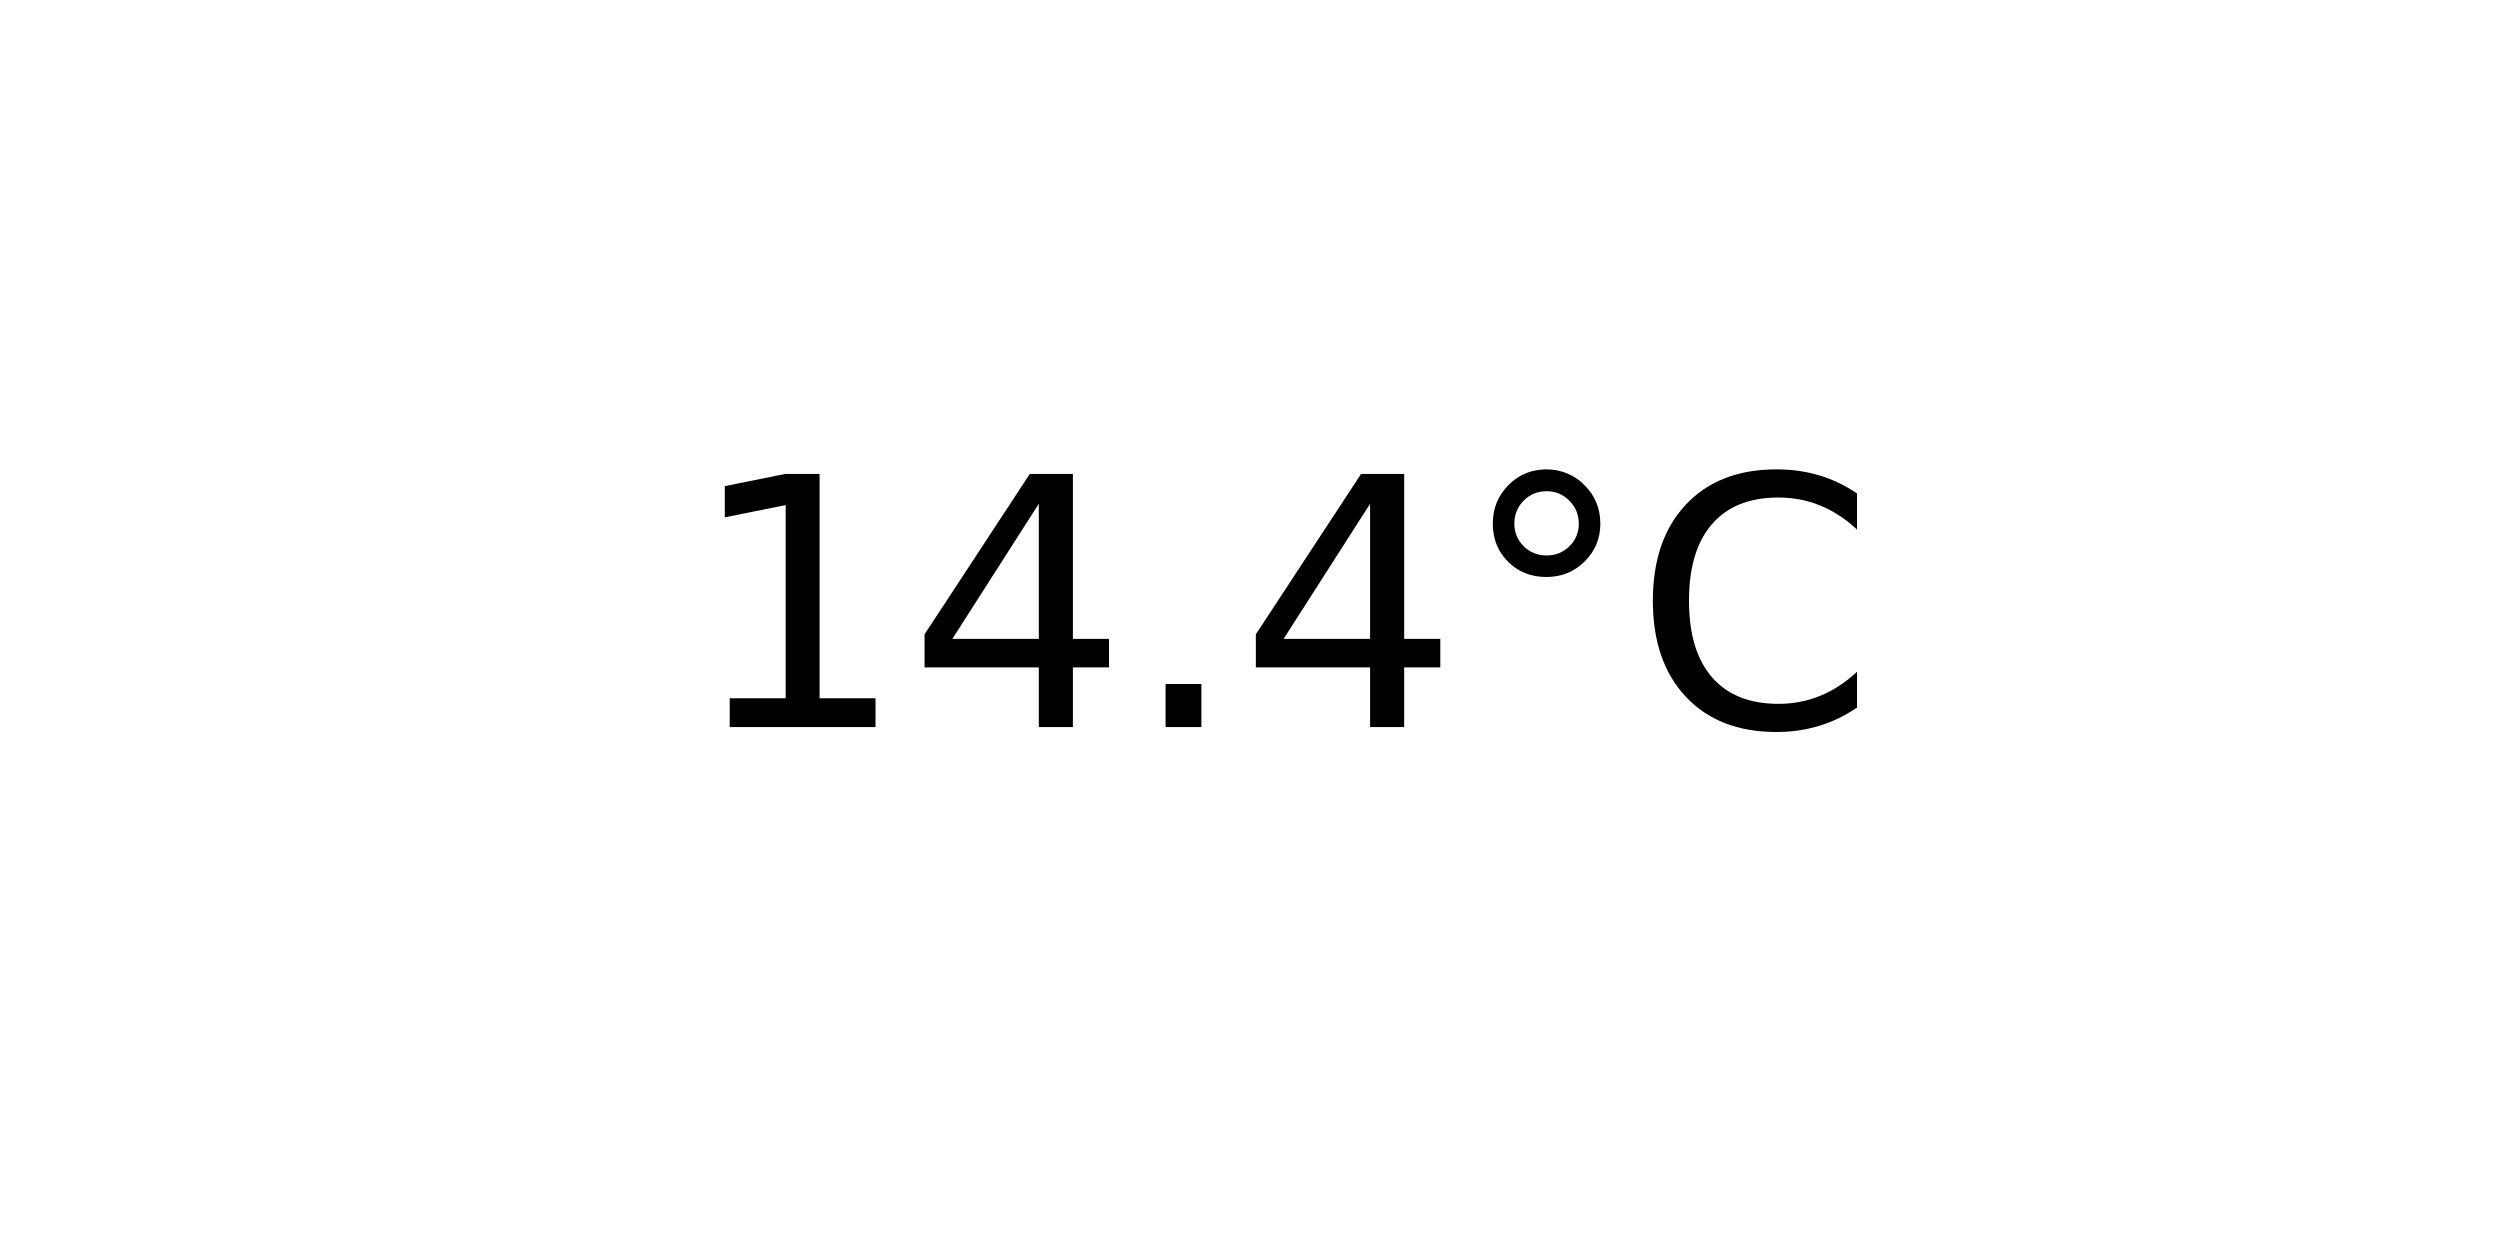
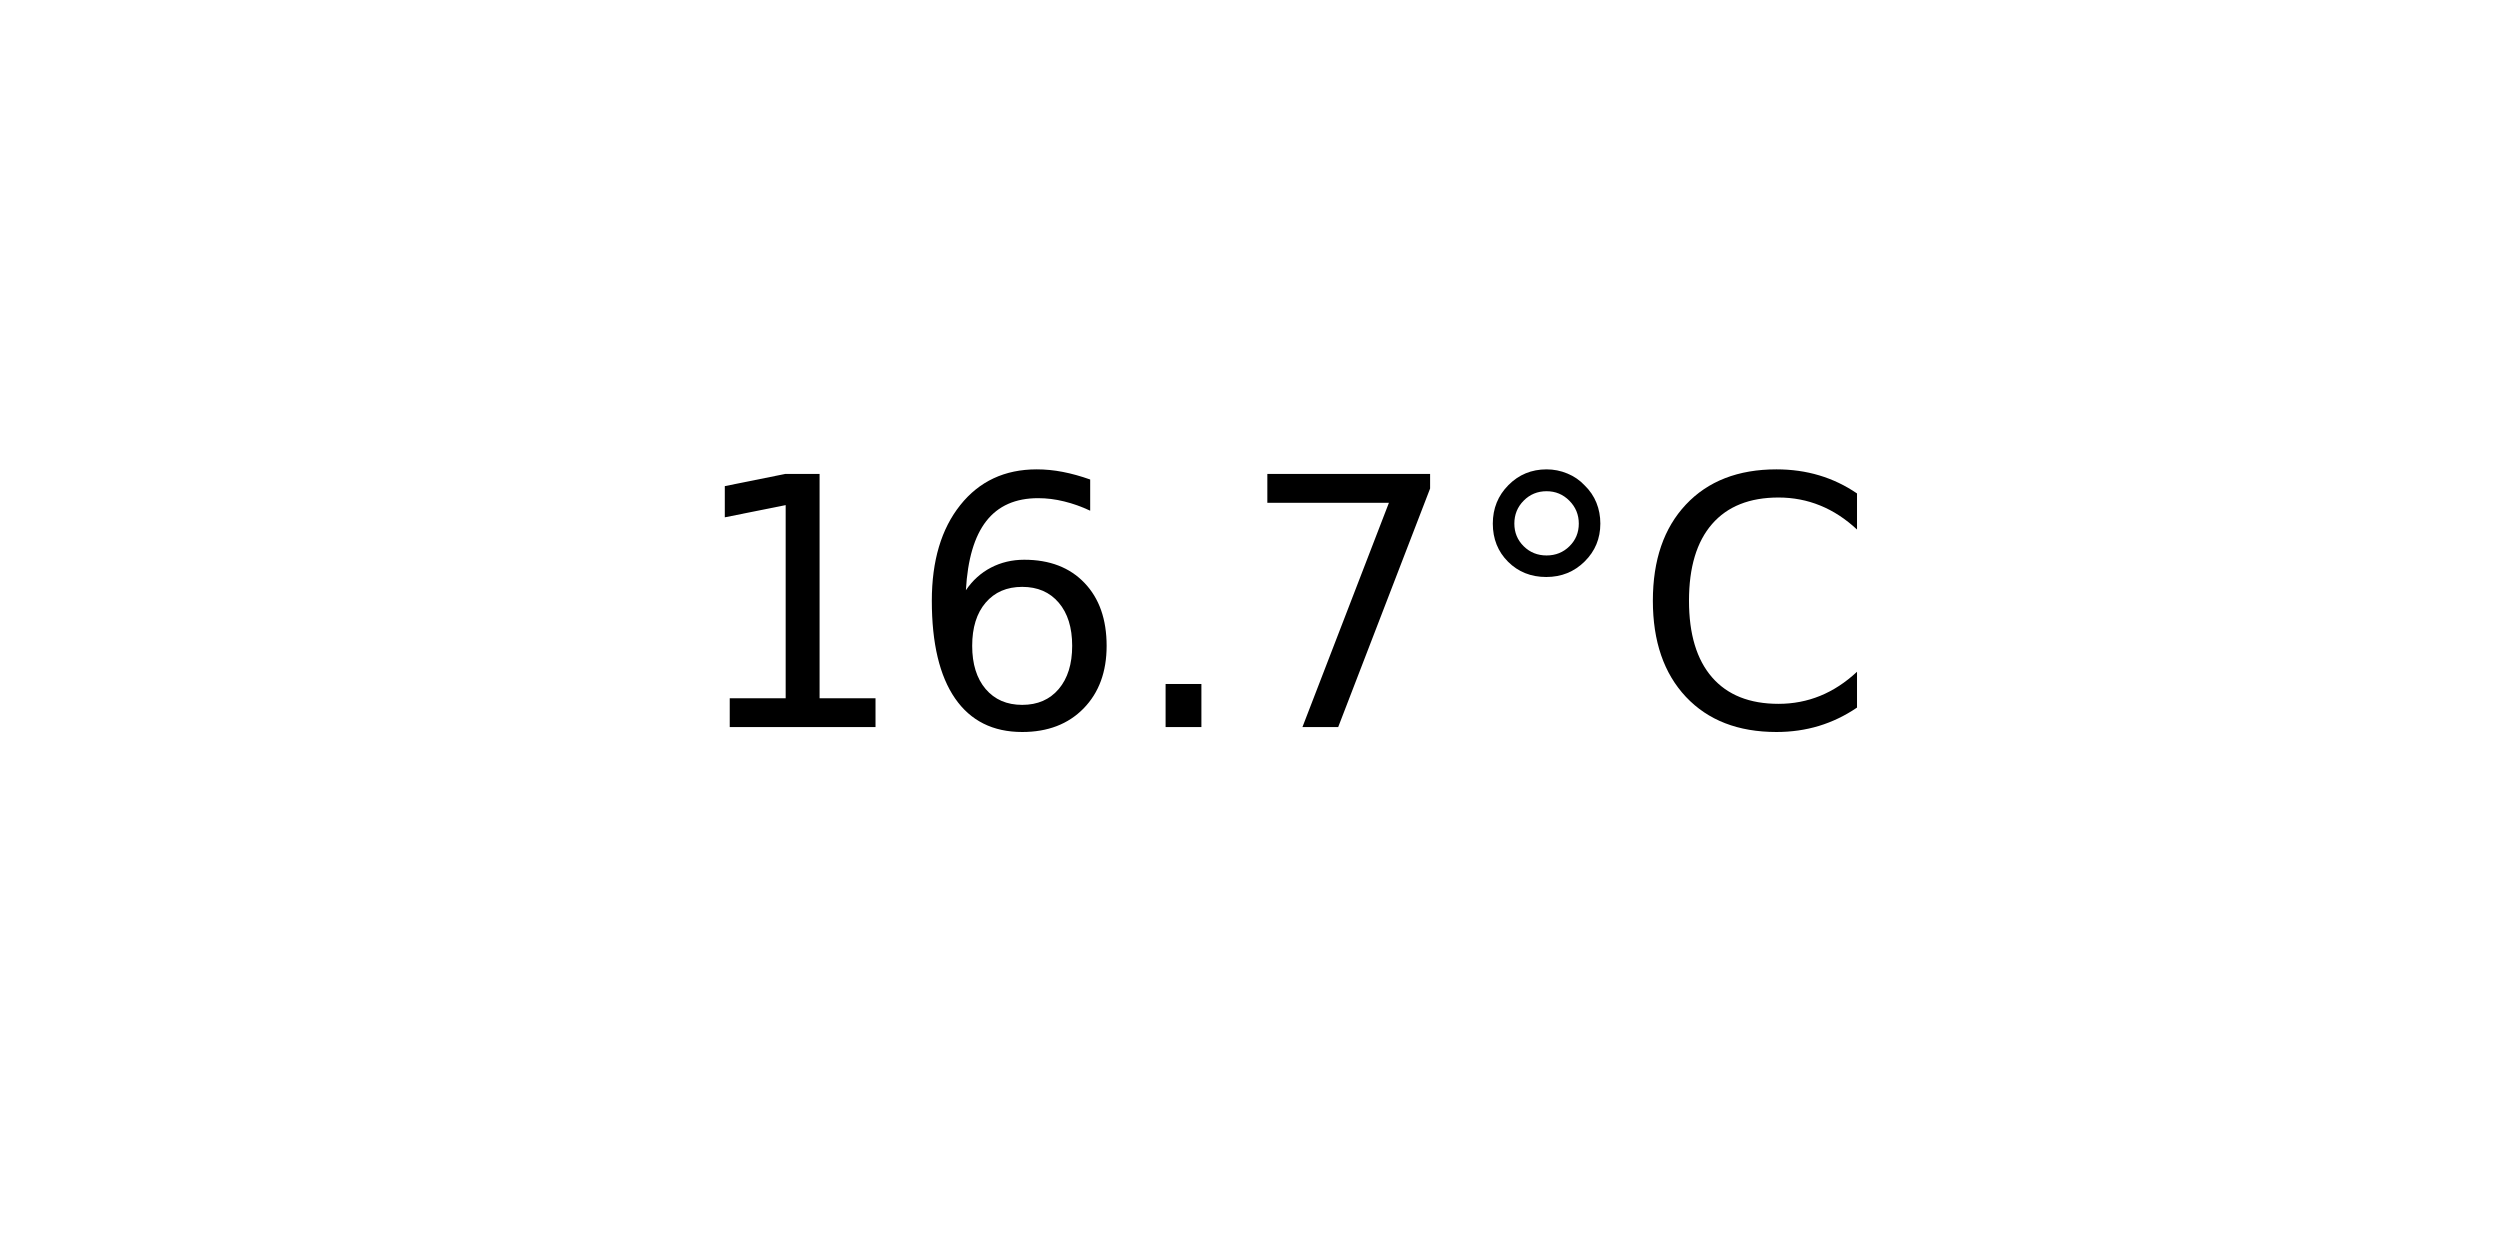
<svg xmlns="http://www.w3.org/2000/svg" xmlns:xlink="http://www.w3.org/1999/xlink" width="72pt" height="36pt" viewBox="0 0 72 36" version="1.1">
  <defs>
    <style type="text/css">*{stroke-linejoin: round; stroke-linecap: butt}</style>
  </defs>
  <g id="figure_1">
    <g id="axes_1">
      <g id="text_1">
        <g transform="translate(19.77578 20.93937) scale(0.1 -0.1)">
          <defs>
            <path id="DejaVuSans-31" d="M 794 531  L 1825 531  L 1825 4091  L 703 3866  L 703 4441  L 1819 4666  L 2450 4666  L 2450 531  L 3481 531  L 3481 0  L 794 0  L 794 531  z " transform="scale(0.015625)" />
-             <path id="DejaVuSans-34" d="M 2419 4116  L 825 1625  L 2419 1625  L 2419 4116  z M 2253 4666  L 3047 4666  L 3047 1625  L 3713 1625  L 3713 1100  L 3047 1100  L 3047 0  L 2419 0  L 2419 1100  L 313 1100  L 313 1709  L 2253 4666  z " transform="scale(0.015625)" />
+             <path id="DejaVuSans-36" d="M 2113 2584  Q 1688 2584 1439 2293  Q 1191 2003 1191 1497  Q 1191 994 1439 701  Q 1688 409 2113 409  Q 2538 409 2786 701  Q 3034 994 3034 1497  Q 3034 2003 2786 2293  Q 2538 2584 2113 2584  z M 3366 4563  L 3366 3988  Q 3128 4100 2886 4159  Q 2644 4219 2406 4219  Q 1781 4219 1451 3797  Q 1122 3375 1075 2522  Q 1259 2794 1537 2939  Q 1816 3084 2150 3084  Q 2853 3084 3261 2657  Q 3669 2231 3669 1497  Q 3669 778 3244 343  Q 2819 -91 2113 -91  Q 1303 -91 875 529  Q 447 1150 447 2328  Q 447 3434 972 4092  Q 1497 4750 2381 4750  Q 2619 4750 2861 4703  Q 3103 4656 3366 4563  z " transform="scale(0.015625)" />
            <path id="DejaVuSans-2e" d="M 684 794  L 1344 794  L 1344 0  L 684 0  L 684 794  z " transform="scale(0.015625)" />
+             <path id="DejaVuSans-37" d="M 525 4666  L 3525 4666  L 3525 4397  L 1831 0  L 1172 0  L 2766 4134  L 525 4134  L 525 4666  z " transform="scale(0.015625)" />
            <path id="DejaVuSans-b0" d="M 1600 4347  Q 1350 4347 1178 4173  Q 1006 4000 1006 3750  Q 1006 3503 1178 3333  Q 1350 3163 1600 3163  Q 1850 3163 2022 3333  Q 2194 3503 2194 3750  Q 2194 3997 2020 4172  Q 1847 4347 1600 4347  z M 1600 4750  Q 1800 4750 1984 4673  Q 2169 4597 2303 4453  Q 2447 4313 2519 4134  Q 2591 3956 2591 3750  Q 2591 3338 2302 3052  Q 2013 2766 1594 2766  Q 1172 2766 890 3047  Q 609 3328 609 3750  Q 609 4169 896 4459  Q 1184 4750 1600 4750  z " transform="scale(0.015625)" />
            <path id="DejaVuSans-43" d="M 4122 4306  L 4122 3641  Q 3803 3938 3442 4084  Q 3081 4231 2675 4231  Q 1875 4231 1450 3742  Q 1025 3253 1025 2328  Q 1025 1406 1450 917  Q 1875 428 2675 428  Q 3081 428 3442 575  Q 3803 722 4122 1019  L 4122 359  Q 3791 134 3420 21  Q 3050 -91 2638 -91  Q 1578 -91 968 557  Q 359 1206 359 2328  Q 359 3453 968 4101  Q 1578 4750 2638 4750  Q 3056 4750 3426 4639  Q 3797 4528 4122 4306  z " transform="scale(0.015625)" />
          </defs>
          <use xlink:href="#DejaVuSans-31" />
-           <use xlink:href="#DejaVuSans-34" x="63.623" />
+           <use xlink:href="#DejaVuSans-36" x="63.623" />
          <use xlink:href="#DejaVuSans-2e" x="127.246" />
-           <use xlink:href="#DejaVuSans-34" x="159.033" />
+           <use xlink:href="#DejaVuSans-37" x="159.033" />
          <use xlink:href="#DejaVuSans-b0" x="222.656" />
          <use xlink:href="#DejaVuSans-43" x="272.656" />
        </g>
      </g>
    </g>
  </g>
</svg>
